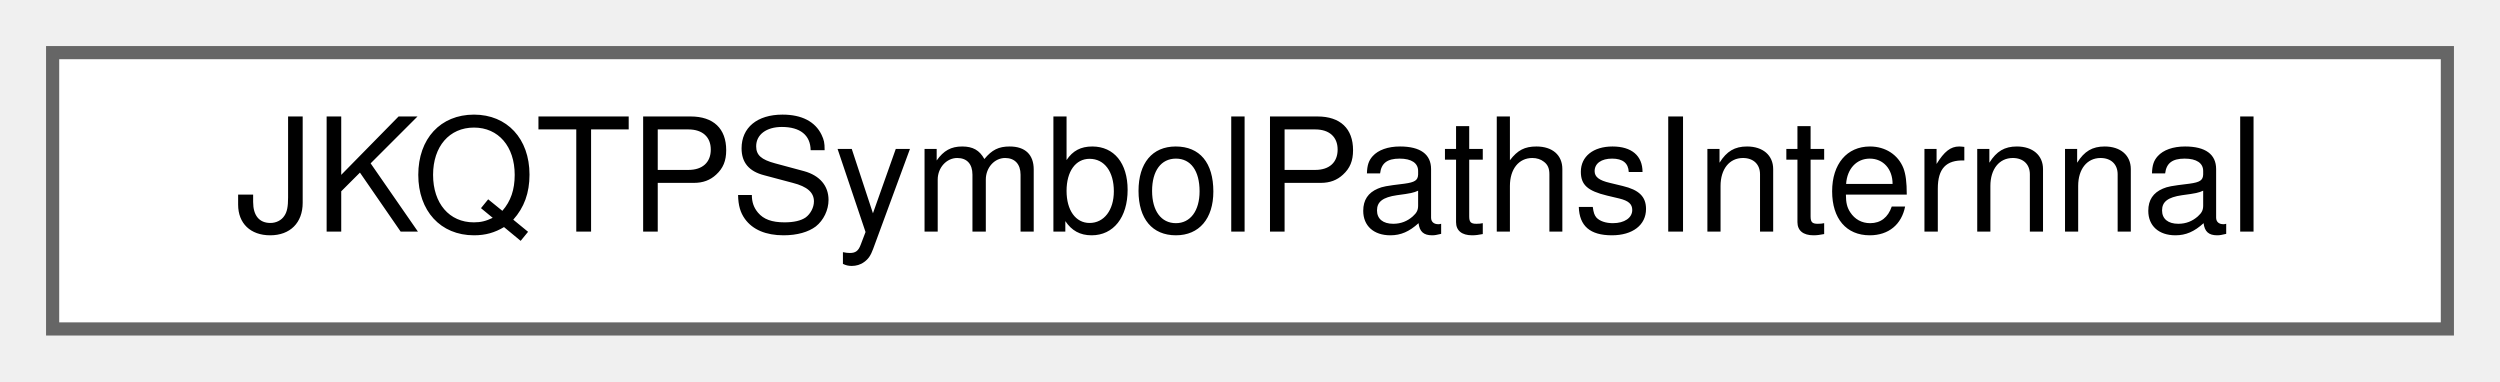
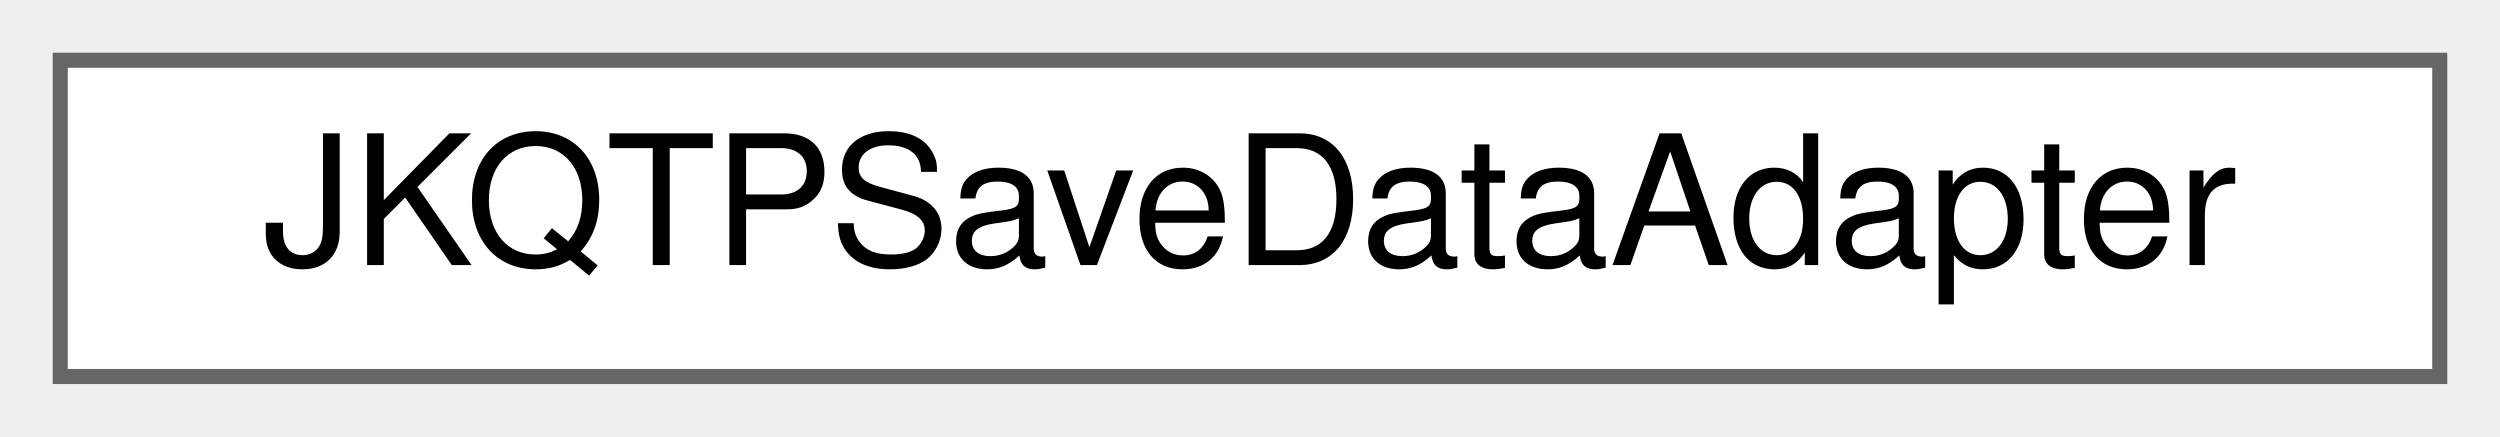
- <svg xmlns="http://www.w3.org/2000/svg" xmlns:xlink="http://www.w3.org/1999/xlink" width="190pt" height="29pt" viewBox="0.00 0.00 190.00 29.00">
+ <svg xmlns="http://www.w3.org/2000/svg" xmlns:xlink="http://www.w3.org/1999/xlink" width="166pt" height="29pt" viewBox="0.00 0.00 166.00 29.00">
  <g id="graph0" class="graph" transform="scale(1 1) rotate(0) translate(4 25)">
    <g id="Node000000" class="node">
      <g id="a_Node000000">
-         <a xlink:href="struct_j_k_q_t_p_symbol_paths_internnal.html" target="_top" xlink:title="internal datastructure used in JKQTPPlotSymbol() to precalculate certain data only once per runtime">
-           <polygon fill="white" stroke="#666666" points="182,-21 0,-21 0,0 182,0 182,-21" />
-           <text text-anchor="middle" x="91" y="-7.4" font-family="Helvetica,sans-Serif" font-size="12.00">JKQTPSymbolPathsInternnal</text>
+         <a xlink:href="class_j_k_q_t_p_save_data_adapter.html" target="_top" xlink:title="virtual base-class for exporter classes that can be used to save data inot a file">
+           <polygon fill="white" stroke="#666666" points="158,-21 0,-21 0,0 158,0 158,-21" />
+           <text text-anchor="middle" x="79" y="-7.4" font-family="Helvetica,sans-Serif" font-size="12.00">JKQTPSaveDataAdapter</text>
        </a>
      </g>
    </g>
  </g>
</svg>
